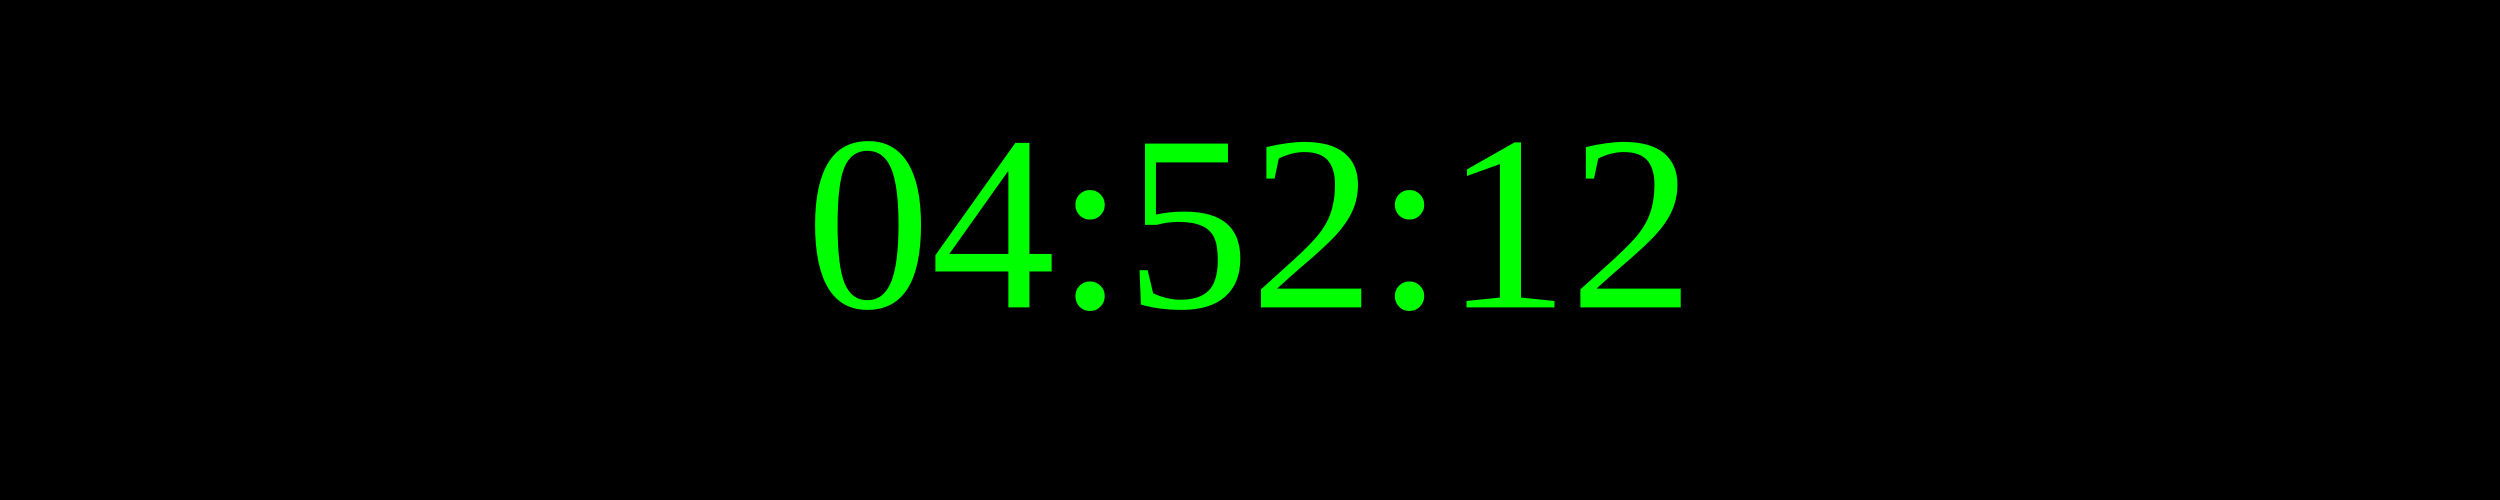
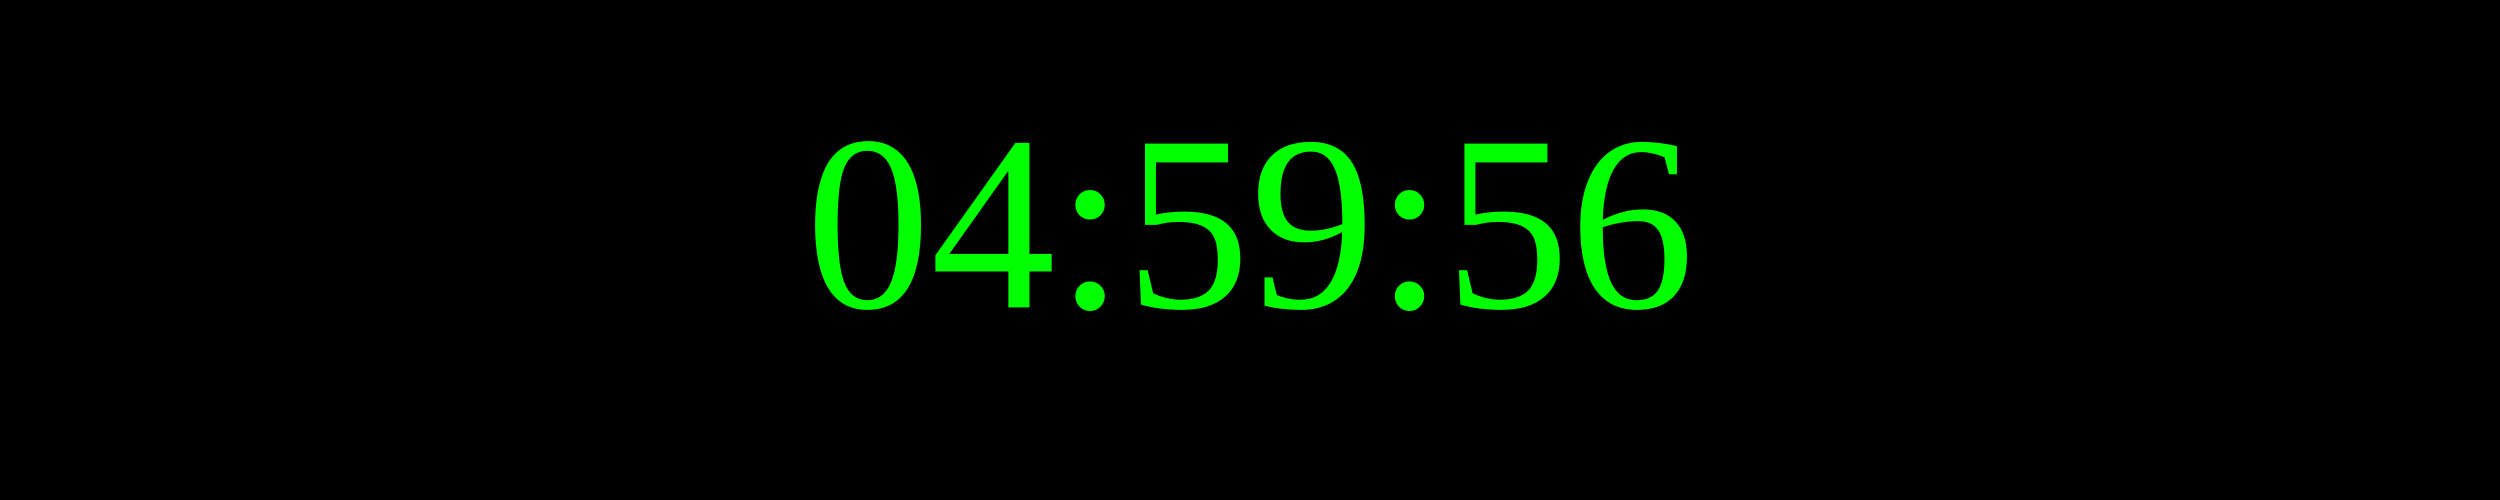
<svg xmlns="http://www.w3.org/2000/svg" width="250" height="50">
  <rect width="100%" height="100%" fill="black" />
  <text x="50%" y="50%" font-size="25" fill="lime" text-anchor="middle" dominant-baseline="middle">
- 04:52:12
+ 04:59:56
</text>
</svg>
